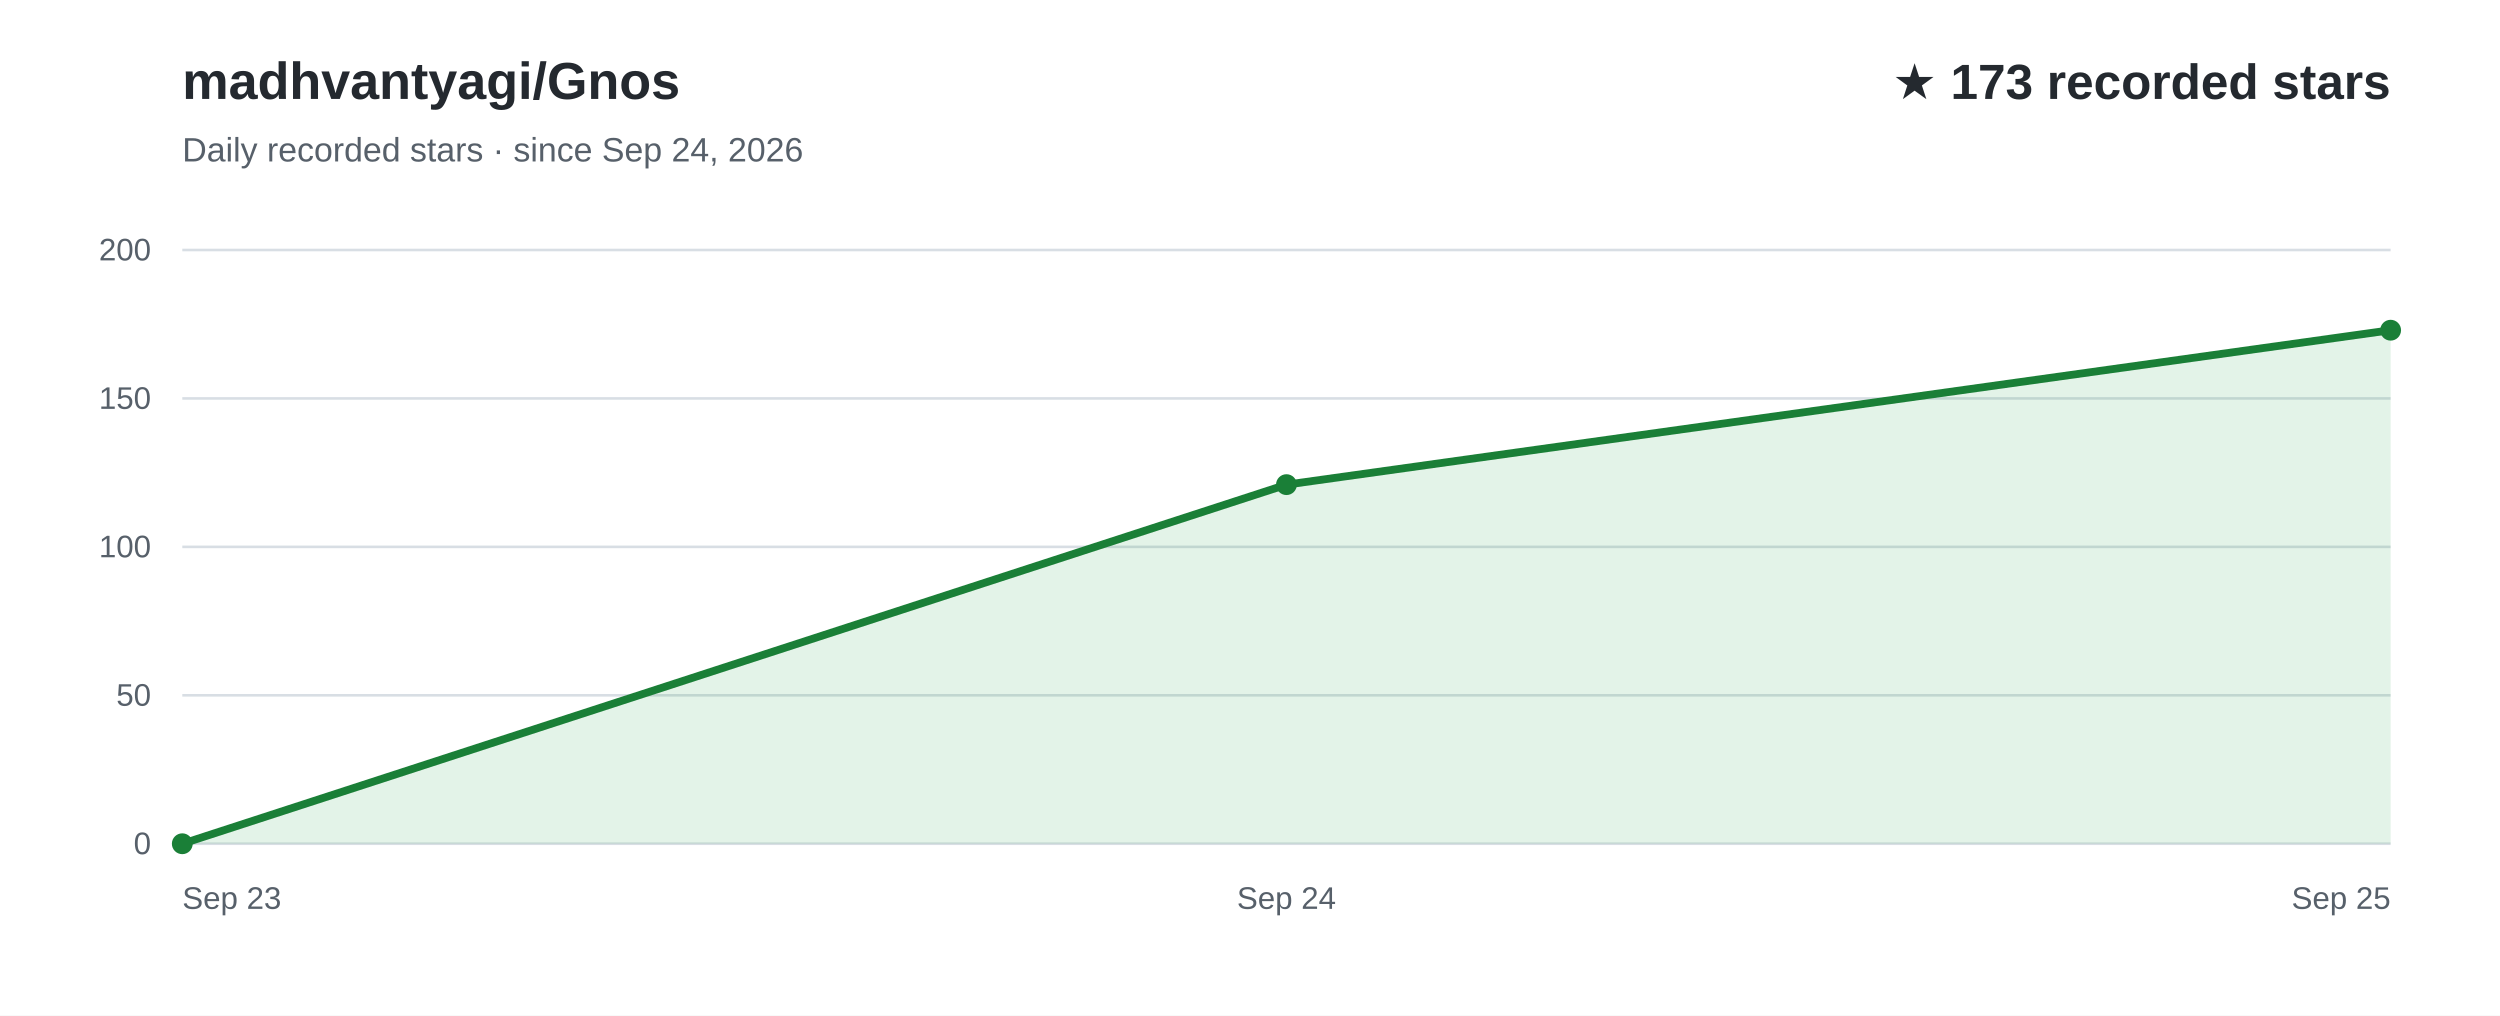
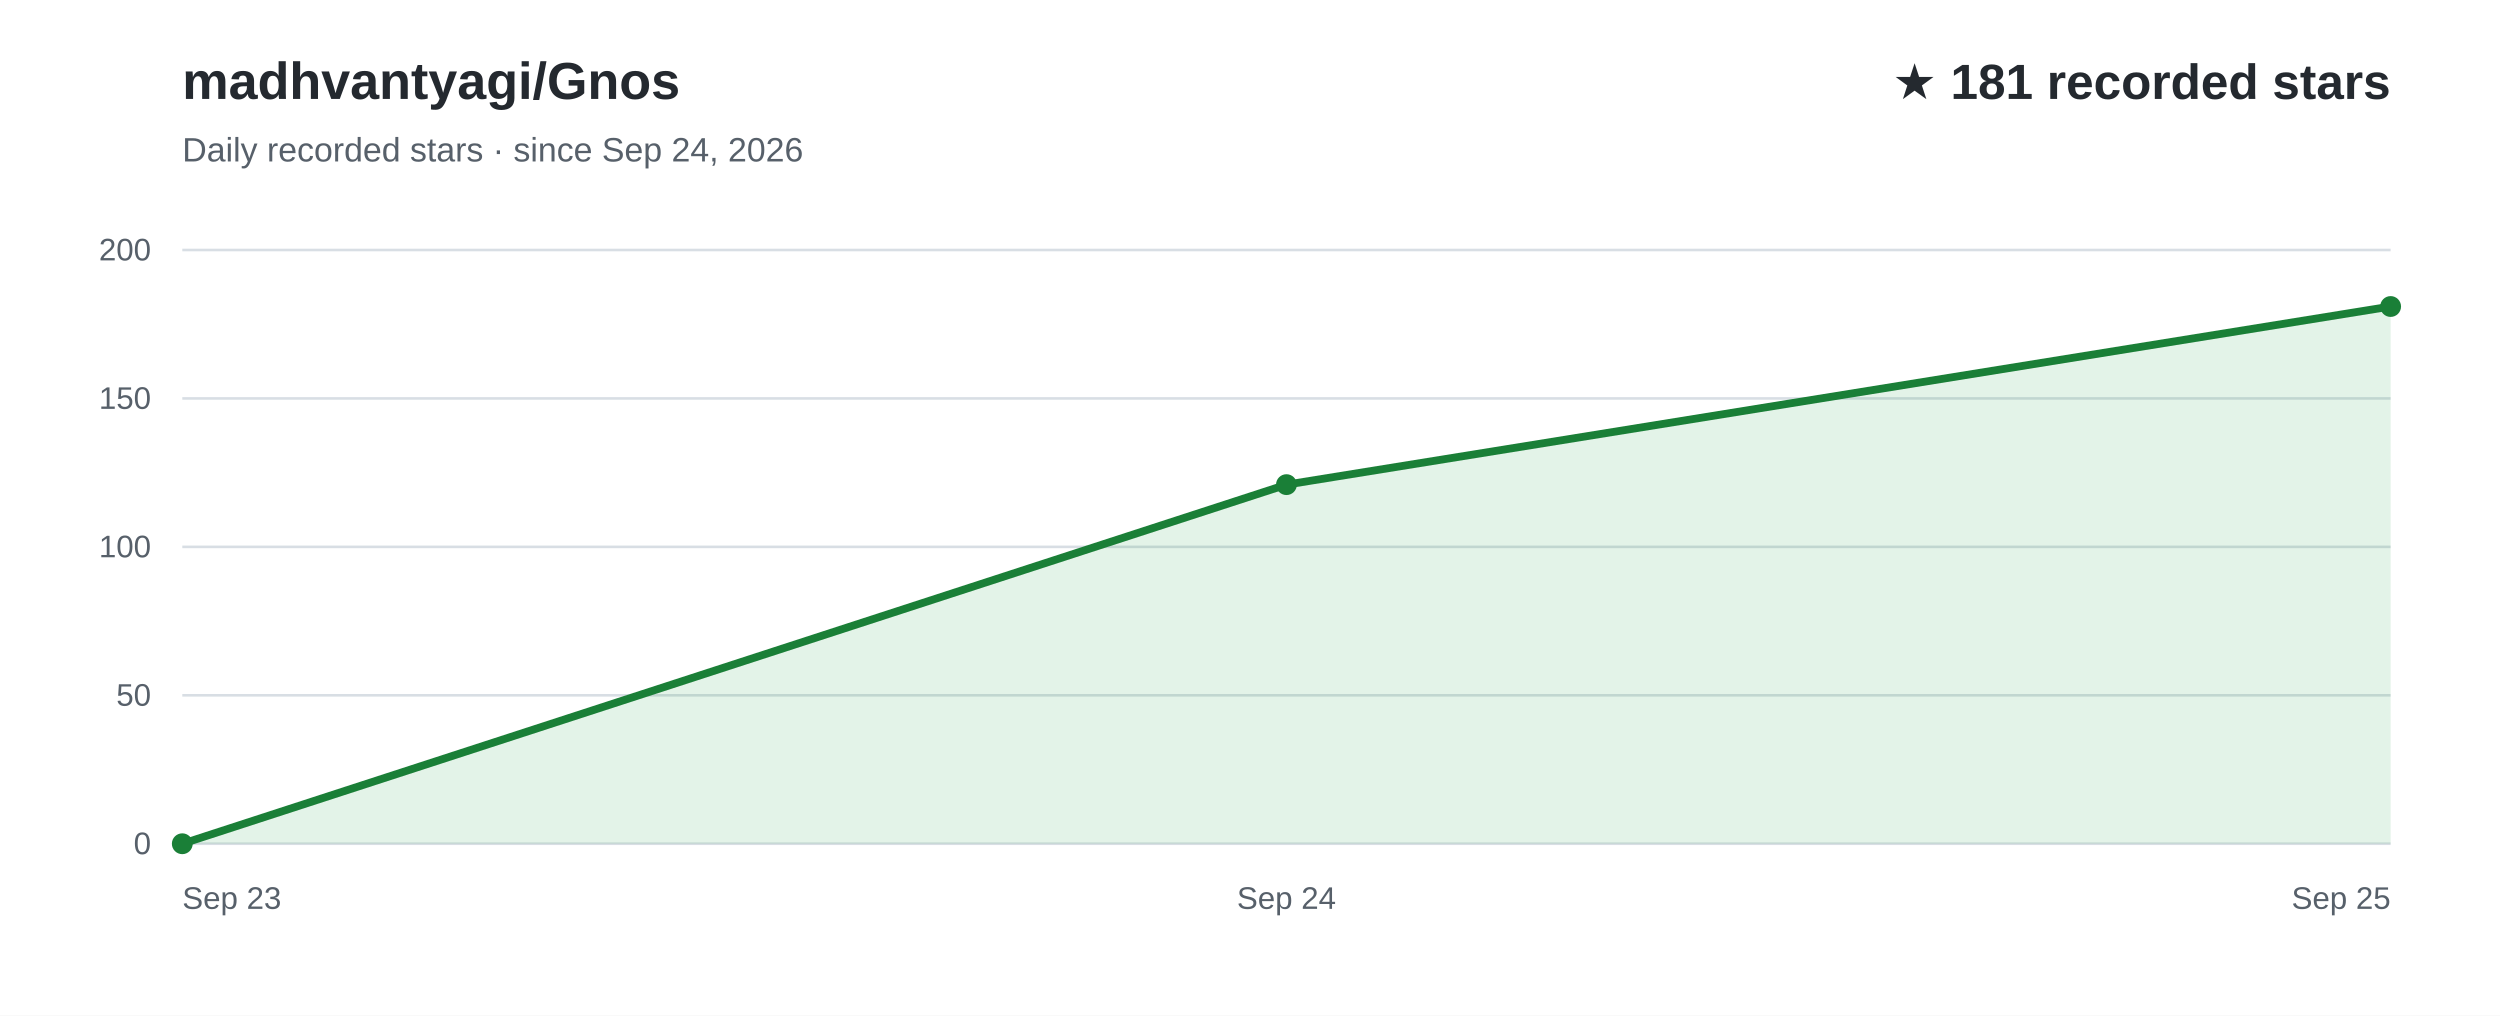
<svg xmlns="http://www.w3.org/2000/svg" width="960" height="390" viewBox="0 0 960 390" role="img" aria-labelledby="title desc" font-family="Arial, Helvetica, sans-serif">
  <rect width="960" height="390" fill="#ffffff" />
  <text x="70" y="38" fill="#24292f" font-size="20" font-weight="700">madhvantyagi/Gnos</text>
  <text x="70" y="62" fill="#57606a" font-size="13">Daily recorded stars · since Sep 24, 2026</text>
-   <text x="918" y="38" text-anchor="end" fill="#24292f" font-size="19" font-weight="700">★ 173 recorded stars</text>
+   <text x="918" y="38" text-anchor="end" fill="#24292f" font-size="19" font-weight="700">★ 181 recorded stars</text>
  <line x1="70" y1="324.0" x2="918" y2="324.0" stroke="#d8dee4" stroke-width="1" />
  <text x="58" y="328.0" text-anchor="end" fill="#57606a" font-size="12">0</text>
  <line x1="70" y1="267.0" x2="918" y2="267.0" stroke="#d8dee4" stroke-width="1" />
  <text x="58" y="271.0" text-anchor="end" fill="#57606a" font-size="12">50</text>
  <line x1="70" y1="210.0" x2="918" y2="210.0" stroke="#d8dee4" stroke-width="1" />
  <text x="58" y="214.0" text-anchor="end" fill="#57606a" font-size="12">100</text>
  <line x1="70" y1="153.0" x2="918" y2="153.0" stroke="#d8dee4" stroke-width="1" />
  <text x="58" y="157.0" text-anchor="end" fill="#57606a" font-size="12">150</text>
  <line x1="70" y1="96.0" x2="918" y2="96.0" stroke="#d8dee4" stroke-width="1" />
  <text x="58" y="100.0" text-anchor="end" fill="#57606a" font-size="12">200</text>
-   <path d="M70.0,324.0 L494.0,186.1 L918.0,126.8 L918.0,324 L70.0,324 Z" fill="#2da44e" fill-opacity="0.13" />
-   <path d="M70.0,324.0 L494.0,186.1 L918.0,126.8" fill="none" stroke="#1a7f37" stroke-width="3" stroke-linecap="round" stroke-linejoin="round" />
+   <path d="M70.0,324.0 L494.0,186.1 L918.0,117.7 L918.0,324 L70.0,324 Z" fill="#2da44e" fill-opacity="0.13" />
+   <path d="M70.0,324.0 L494.0,186.1 L918.0,117.7" fill="none" stroke="#1a7f37" stroke-width="3" stroke-linecap="round" stroke-linejoin="round" />
  <text x="70.0" y="349" text-anchor="start" fill="#57606a" font-size="12">Sep 23</text>
  <text x="494.0" y="349" text-anchor="middle" fill="#57606a" font-size="12">Sep 24</text>
  <text x="918.0" y="349" text-anchor="end" fill="#57606a" font-size="12">Sep 25</text>
  <circle cx="70.0" cy="324.0" r="4" fill="#1a7f37" />
  <circle cx="494.0" cy="186.1" r="4" fill="#1a7f37" />
-   <circle cx="918.0" cy="126.8" r="4" fill="#1a7f37" />
+   <circle cx="918.0" cy="117.7" r="4" fill="#1a7f37" />
</svg>
